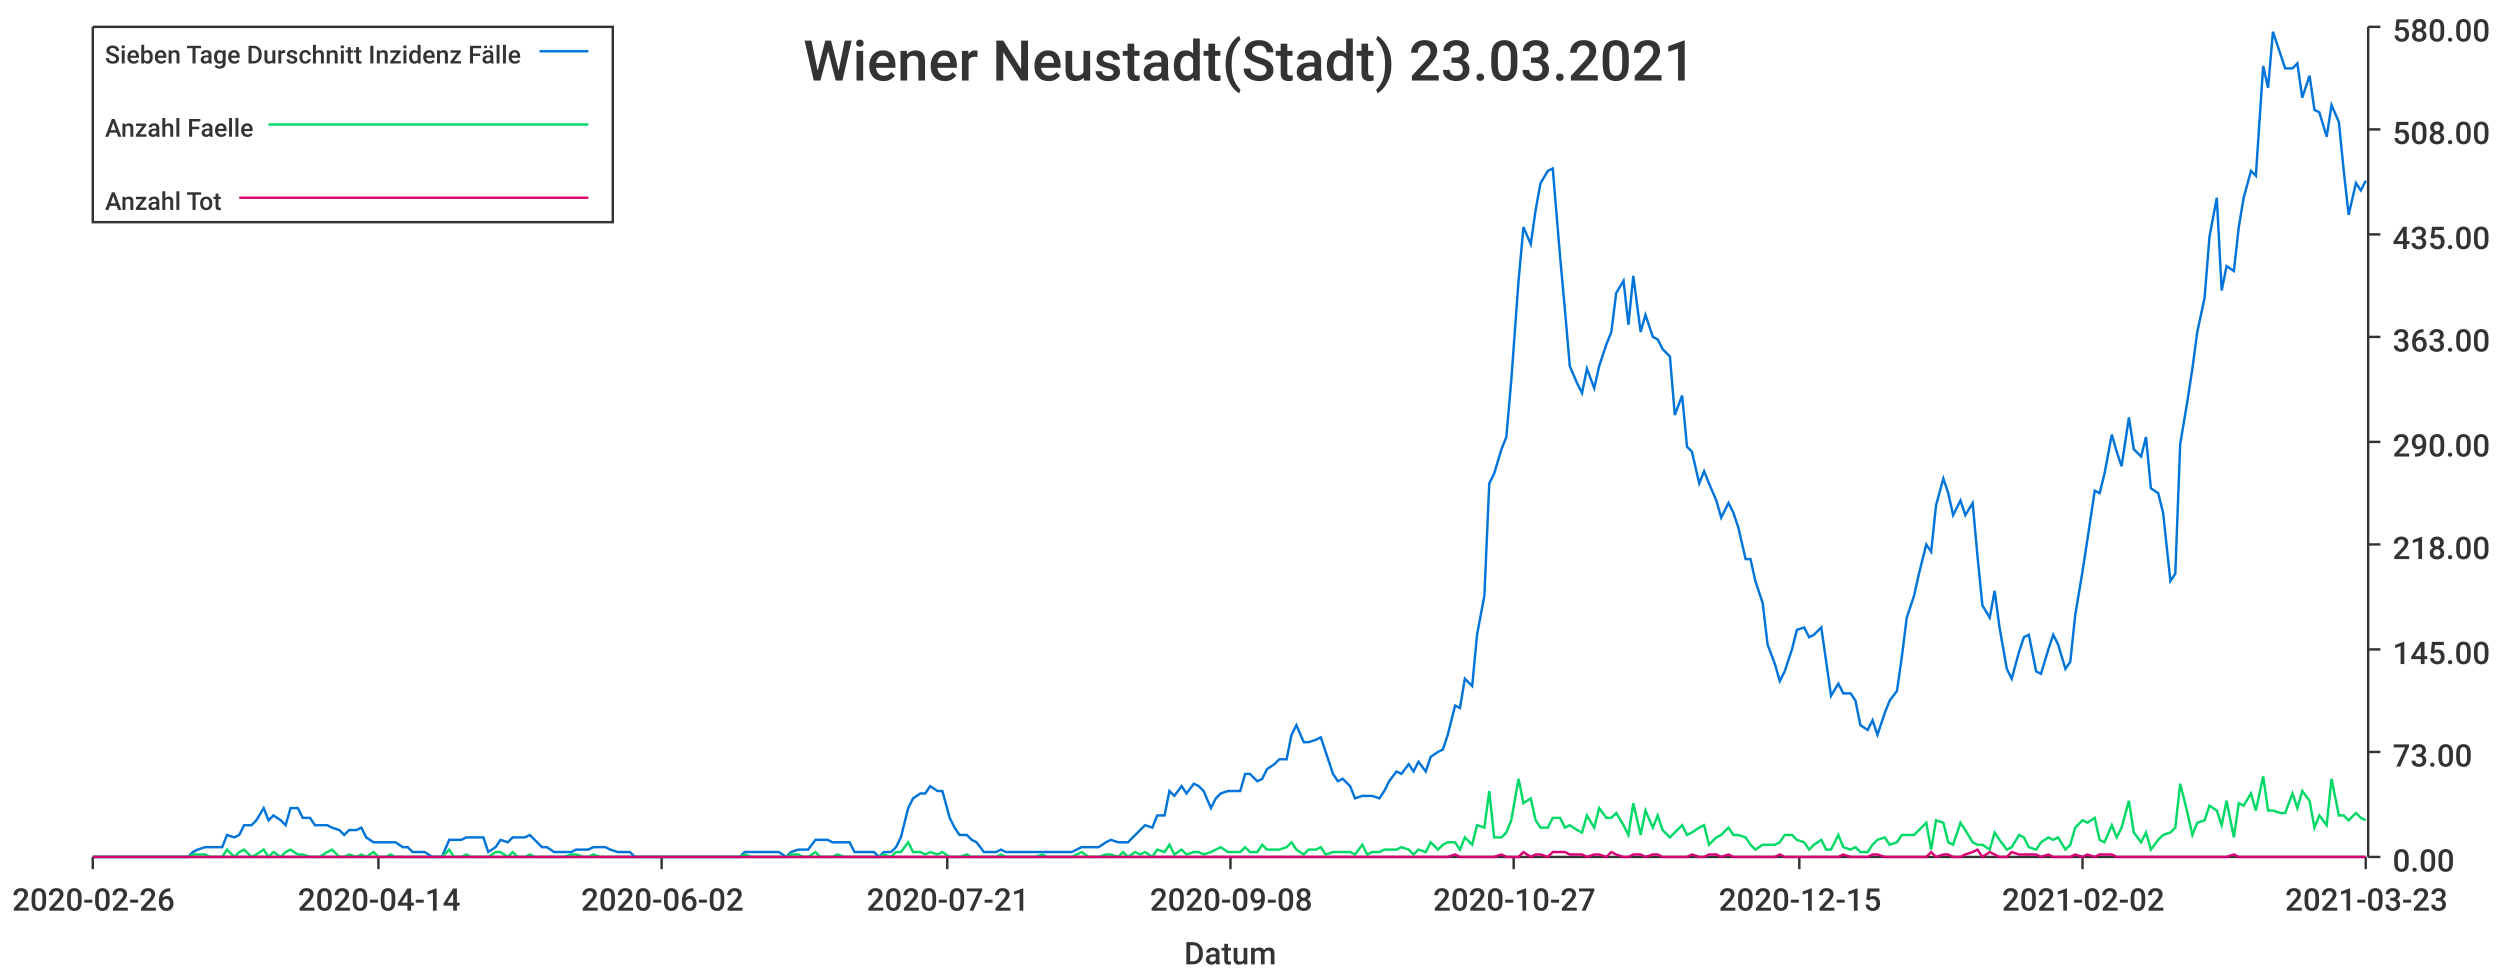
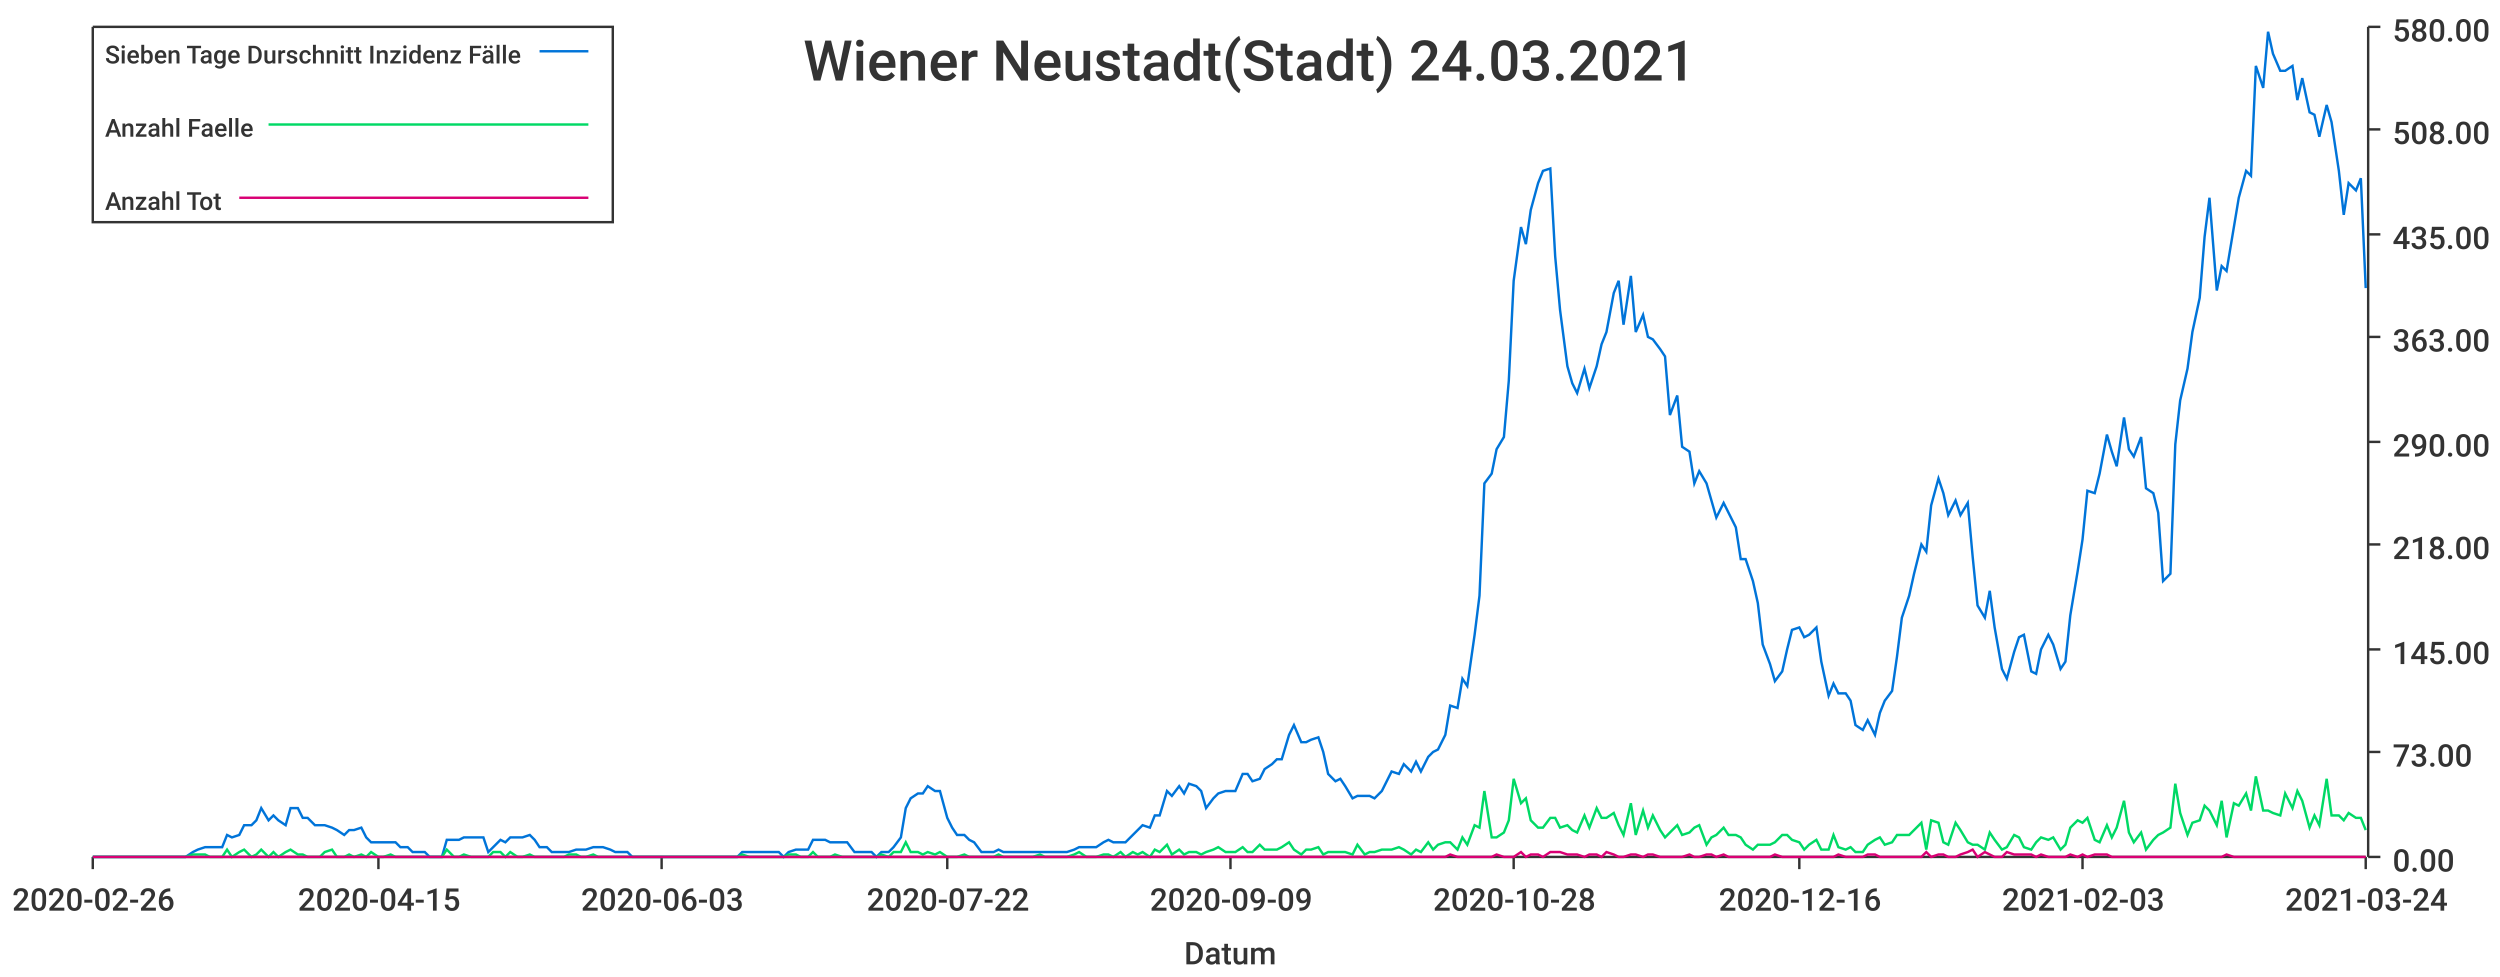
<svg xmlns="http://www.w3.org/2000/svg" width="1024" height="400">\n<path d="M 0 0 L 1024 0 L 1024 400 L 0 400 L 0 0" style="stroke-width:0;stroke:rgba(255,255,255,1.0);fill:rgba(255,255,255,1.0)" />
  <path d="M 38 11 L 969 11 L 969 351 L 38 351 L 38 11" style="stroke-width:0;stroke:rgba(255,255,255,1.0);fill:rgba(255,255,255,1.0)" />
  <path d="M 38 351 L 969 351" style="stroke-width:1;stroke:rgba(51,51,51,1.0);fill:none" />
  <path d="M 38 351 L 38 356" style="stroke-width:1;stroke:rgba(51,51,51,1.0);fill:none" />
  <text x="5" y="373" style="stroke-width:0;stroke:none;fill:rgba(51,51,51,1.0);font-size:12.8px;font-family:'Roboto Medium',sans-serif">2020-02-26</text>
  <path d="M 155 351 L 155 356" style="stroke-width:1;stroke:rgba(51,51,51,1.0);fill:none" />
-   <text x="122" y="373" style="stroke-width:0;stroke:none;fill:rgba(51,51,51,1.0);font-size:12.8px;font-family:'Roboto Medium',sans-serif">2020-04-14</text>
+   <text x="122" y="373" style="stroke-width:0;stroke:none;fill:rgba(51,51,51,1.0);font-size:12.8px;font-family:'Roboto Medium',sans-serif">2020-04-15</text>
  <path d="M 271 351 L 271 356" style="stroke-width:1;stroke:rgba(51,51,51,1.0);fill:none" />
-   <text x="238" y="373" style="stroke-width:0;stroke:none;fill:rgba(51,51,51,1.0);font-size:12.8px;font-family:'Roboto Medium',sans-serif">2020-06-02</text>
+   <text x="238" y="373" style="stroke-width:0;stroke:none;fill:rgba(51,51,51,1.0);font-size:12.8px;font-family:'Roboto Medium',sans-serif">2020-06-03</text>
  <path d="M 388 351 L 388 356" style="stroke-width:1;stroke:rgba(51,51,51,1.0);fill:none" />
-   <text x="355" y="373" style="stroke-width:0;stroke:none;fill:rgba(51,51,51,1.0);font-size:12.8px;font-family:'Roboto Medium',sans-serif">2020-07-21</text>
+   <text x="355" y="373" style="stroke-width:0;stroke:none;fill:rgba(51,51,51,1.0);font-size:12.8px;font-family:'Roboto Medium',sans-serif">2020-07-22</text>
  <path d="M 504 351 L 504 356" style="stroke-width:1;stroke:rgba(51,51,51,1.0);fill:none" />
-   <text x="471" y="373" style="stroke-width:0;stroke:none;fill:rgba(51,51,51,1.0);font-size:12.8px;font-family:'Roboto Medium',sans-serif">2020-09-08</text>
+   <text x="471" y="373" style="stroke-width:0;stroke:none;fill:rgba(51,51,51,1.0);font-size:12.8px;font-family:'Roboto Medium',sans-serif">2020-09-09</text>
  <path d="M 620 351 L 620 356" style="stroke-width:1;stroke:rgba(51,51,51,1.0);fill:none" />
-   <text x="587" y="373" style="stroke-width:0;stroke:none;fill:rgba(51,51,51,1.0);font-size:12.8px;font-family:'Roboto Medium',sans-serif">2020-10-27</text>
+   <text x="587" y="373" style="stroke-width:0;stroke:none;fill:rgba(51,51,51,1.0);font-size:12.8px;font-family:'Roboto Medium',sans-serif">2020-10-28</text>
  <path d="M 737 351 L 737 356" style="stroke-width:1;stroke:rgba(51,51,51,1.0);fill:none" />
-   <text x="704" y="373" style="stroke-width:0;stroke:none;fill:rgba(51,51,51,1.0);font-size:12.8px;font-family:'Roboto Medium',sans-serif">2020-12-15</text>
+   <text x="704" y="373" style="stroke-width:0;stroke:none;fill:rgba(51,51,51,1.0);font-size:12.8px;font-family:'Roboto Medium',sans-serif">2020-12-16</text>
  <path d="M 853 351 L 853 356" style="stroke-width:1;stroke:rgba(51,51,51,1.0);fill:none" />
-   <text x="820" y="373" style="stroke-width:0;stroke:none;fill:rgba(51,51,51,1.0);font-size:12.8px;font-family:'Roboto Medium',sans-serif">2021-02-02</text>
+   <text x="820" y="373" style="stroke-width:0;stroke:none;fill:rgba(51,51,51,1.0);font-size:12.8px;font-family:'Roboto Medium',sans-serif">2021-02-03</text>
  <path d="M 969 351 L 969 356" style="stroke-width:1;stroke:rgba(51,51,51,1.0);fill:none" />
-   <text x="936" y="373" style="stroke-width:0;stroke:none;fill:rgba(51,51,51,1.0);font-size:12.8px;font-family:'Roboto Medium',sans-serif">2021-03-23</text>
+   <text x="936" y="373" style="stroke-width:0;stroke:none;fill:rgba(51,51,51,1.0);font-size:12.8px;font-family:'Roboto Medium',sans-serif">2021-03-24</text>
  <text x="485" y="395" style="stroke-width:0;stroke:none;fill:rgba(51,51,51,1.0);font-size:12.8px;font-family:'Roboto Medium',sans-serif">Datum</text>
  <path d="M 970 351 L 970 11" style="stroke-width:1;stroke:rgba(51,51,51,1.0);fill:none" />
  <path d="M 970 351 L 975 351" style="stroke-width:1;stroke:rgba(51,51,51,1.0);fill:none" />
  <text x="980" y="357" style="stroke-width:0;stroke:none;fill:rgba(51,51,51,1.0);font-size:12.8px;font-family:'Roboto Medium',sans-serif">0.00</text>
  <path d="M 970 308 L 975 308" style="stroke-width:1;stroke:rgba(51,51,51,1.0);fill:none" />
  <text x="980" y="314" style="stroke-width:0;stroke:none;fill:rgba(51,51,51,1.0);font-size:12.8px;font-family:'Roboto Medium',sans-serif">73.00</text>
  <path d="M 970 266 L 975 266" style="stroke-width:1;stroke:rgba(51,51,51,1.0);fill:none" />
  <text x="980" y="272" style="stroke-width:0;stroke:none;fill:rgba(51,51,51,1.0);font-size:12.8px;font-family:'Roboto Medium',sans-serif">145.00</text>
  <path d="M 970 223 L 975 223" style="stroke-width:1;stroke:rgba(51,51,51,1.0);fill:none" />
  <text x="980" y="229" style="stroke-width:0;stroke:none;fill:rgba(51,51,51,1.0);font-size:12.8px;font-family:'Roboto Medium',sans-serif">218.00</text>
  <path d="M 970 181 L 975 181" style="stroke-width:1;stroke:rgba(51,51,51,1.0);fill:none" />
  <text x="980" y="187" style="stroke-width:0;stroke:none;fill:rgba(51,51,51,1.0);font-size:12.8px;font-family:'Roboto Medium',sans-serif">290.00</text>
  <path d="M 970 138 L 975 138" style="stroke-width:1;stroke:rgba(51,51,51,1.0);fill:none" />
  <text x="980" y="144" style="stroke-width:0;stroke:none;fill:rgba(51,51,51,1.0);font-size:12.8px;font-family:'Roboto Medium',sans-serif">363.00</text>
  <path d="M 970 96 L 975 96" style="stroke-width:1;stroke:rgba(51,51,51,1.0);fill:none" />
  <text x="980" y="102" style="stroke-width:0;stroke:none;fill:rgba(51,51,51,1.0);font-size:12.8px;font-family:'Roboto Medium',sans-serif">435.00</text>
  <path d="M 970 53 L 975 53" style="stroke-width:1;stroke:rgba(51,51,51,1.0);fill:none" />
  <text x="980" y="59" style="stroke-width:0;stroke:none;fill:rgba(51,51,51,1.0);font-size:12.8px;font-family:'Roboto Medium',sans-serif">508.00</text>
  <path d="M 970 11 L 975 11" style="stroke-width:1;stroke:rgba(51,51,51,1.0);fill:none" />
  <text x="980" y="17" style="stroke-width:0;stroke:none;fill:rgba(51,51,51,1.0);font-size:12.8px;font-family:'Roboto Medium',sans-serif">580.00</text>
-   <path d="M 38 351 L 41 351 L 43 351 L 46 351 L 48 351 L 50 351 L 53 351 L 55 351 L 58 351 L 60 351 L 62 351 L 65 351 L 67 351 L 69 351 L 72 351 L 74 351 L 77 351 L 79 349 L 81 348 L 84 347 L 86 347 L 89 347 L 91 347 L 93 342 L 96 343 L 98 342 L 100 338 L 103 338 L 105 336 L 108 331 L 110 336 L 112 334 L 115 336 L 117 338 L 119 331 L 122 331 L 124 335 L 127 335 L 129 338 L 131 338 L 134 338 L 136 339 L 139 340 L 141 342 L 143 340 L 146 340 L 148 339 L 150 343 L 153 345 L 155 345 L 158 345 L 160 345 L 162 345 L 165 347 L 167 347 L 169 349 L 172 349 L 174 349 L 177 351 L 179 351 L 181 351 L 184 344 L 186 344 L 189 344 L 191 343 L 193 343 L 196 343 L 198 343 L 200 349 L 203 347 L 205 344 L 208 345 L 210 343 L 212 343 L 215 343 L 217 342 L 219 344 L 222 347 L 224 347 L 227 349 L 229 349 L 231 349 L 234 349 L 236 348 L 239 348 L 241 348 L 243 347 L 246 347 L 248 347 L 250 348 L 253 349 L 255 349 L 258 349 L 260 351 L 262 351 L 265 351 L 267 351 L 269 351 L 272 351 L 274 351 L 277 351 L 279 351 L 281 351 L 284 351 L 286 351 L 289 351 L 291 351 L 293 351 L 296 351 L 298 351 L 300 351 L 303 351 L 305 349 L 308 349 L 310 349 L 312 349 L 315 349 L 317 349 L 319 349 L 322 351 L 324 349 L 327 348 L 329 348 L 331 348 L 334 344 L 336 344 L 339 344 L 341 345 L 343 345 L 346 345 L 348 345 L 350 349 L 353 349 L 355 349 L 358 349 L 360 351 L 362 349 L 365 349 L 367 347 L 369 343 L 372 331 L 374 327 L 377 325 L 379 325 L 381 322 L 384 324 L 386 324 L 389 335 L 391 339 L 393 342 L 396 342 L 398 344 L 400 345 L 403 349 L 405 349 L 408 349 L 410 348 L 412 349 L 415 349 L 417 349 L 419 349 L 422 349 L 424 349 L 427 349 L 429 349 L 431 349 L 434 349 L 436 349 L 439 349 L 441 348 L 443 347 L 446 347 L 448 347 L 450 347 L 453 345 L 455 344 L 458 345 L 460 345 L 462 345 L 465 342 L 467 340 L 469 338 L 472 339 L 474 334 L 477 334 L 479 324 L 481 326 L 484 322 L 486 325 L 489 321 L 491 322 L 493 324 L 496 331 L 498 327 L 500 325 L 503 324 L 505 324 L 508 324 L 510 317 L 512 317 L 515 320 L 517 319 L 519 315 L 522 313 L 524 311 L 527 311 L 529 301 L 531 297 L 534 304 L 536 304 L 539 303 L 541 302 L 543 308 L 546 317 L 548 320 L 550 319 L 553 322 L 555 327 L 558 326 L 560 326 L 562 326 L 565 327 L 567 324 L 569 320 L 572 316 L 574 317 L 577 313 L 579 316 L 581 312 L 584 316 L 586 310 L 589 308 L 591 307 L 593 301 L 596 289 L 598 290 L 600 278 L 603 281 L 605 260 L 608 244 L 610 198 L 612 194 L 615 184 L 617 179 L 619 156 L 622 115 L 624 93 L 627 100 L 629 86 L 631 75 L 634 70 L 636 69 L 639 105 L 641 127 L 643 150 L 646 157 L 648 161 L 650 151 L 653 159 L 655 150 L 658 141 L 660 136 L 662 120 L 665 115 L 667 133 L 669 113 L 672 136 L 674 129 L 677 138 L 679 139 L 681 143 L 684 146 L 686 170 L 689 162 L 691 183 L 693 185 L 696 198 L 698 193 L 700 198 L 703 205 L 705 212 L 708 206 L 710 210 L 712 216 L 715 229 L 717 229 L 719 238 L 722 247 L 724 264 L 727 272 L 729 279 L 731 275 L 734 266 L 736 258 L 739 257 L 741 261 L 743 260 L 746 257 L 748 271 L 750 285 L 753 280 L 755 284 L 758 284 L 760 287 L 762 297 L 765 299 L 767 295 L 769 301 L 772 292 L 774 287 L 777 283 L 779 269 L 781 253 L 784 244 L 786 235 L 789 223 L 791 226 L 793 207 L 796 196 L 798 202 L 800 211 L 803 205 L 805 211 L 808 206 L 810 228 L 812 248 L 815 253 L 817 242 L 819 257 L 822 274 L 824 278 L 827 267 L 829 261 L 831 260 L 834 275 L 836 276 L 839 266 L 841 260 L 843 264 L 846 274 L 848 271 L 850 252 L 853 234 L 855 221 L 858 201 L 860 202 L 862 194 L 865 178 L 867 185 L 869 191 L 872 171 L 874 184 L 877 187 L 879 179 L 881 200 L 884 202 L 886 210 L 889 238 L 891 235 L 893 182 L 896 164 L 898 151 L 900 136 L 903 122 L 905 97 L 908 81 L 910 119 L 912 109 L 915 111 L 917 93 L 919 81 L 922 70 L 924 72 L 927 27 L 929 36 L 931 13 L 934 22 L 936 28 L 939 28 L 941 26 L 943 40 L 946 31 L 948 45 L 950 46 L 953 56 L 955 43 L 958 50 L 960 70 L 962 88 L 965 75 L 967 78 L 969 74" style="stroke-width:1;stroke:rgba(0,116,217,1.0);fill:none" />
-   <path d="M 38 351 L 41 351 L 43 351 L 46 351 L 48 351 L 50 351 L 53 351 L 55 351 L 58 351 L 60 351 L 62 351 L 65 351 L 67 351 L 69 351 L 72 351 L 74 351 L 77 351 L 79 350 L 81 350 L 84 350 L 86 351 L 89 351 L 91 351 L 93 348 L 96 351 L 98 349 L 100 348 L 103 351 L 105 350 L 108 348 L 110 351 L 112 349 L 115 351 L 117 349 L 119 348 L 122 350 L 124 350 L 127 351 L 129 351 L 131 351 L 134 349 L 136 348 L 139 351 L 141 351 L 143 350 L 146 351 L 148 350 L 150 351 L 153 349 L 155 351 L 158 351 L 160 350 L 162 351 L 165 351 L 167 351 L 169 351 L 172 351 L 174 351 L 177 351 L 179 351 L 181 351 L 184 348 L 186 351 L 189 351 L 191 350 L 193 351 L 196 351 L 198 351 L 200 351 L 203 349 L 205 349 L 208 351 L 210 349 L 212 351 L 215 351 L 217 350 L 219 351 L 222 351 L 224 351 L 227 351 L 229 351 L 231 351 L 234 350 L 236 350 L 239 351 L 241 351 L 243 350 L 246 351 L 248 351 L 250 351 L 253 351 L 255 351 L 258 351 L 260 351 L 262 351 L 265 351 L 267 351 L 269 351 L 272 351 L 274 351 L 277 351 L 279 351 L 281 351 L 284 351 L 286 351 L 289 351 L 291 351 L 293 351 L 296 351 L 298 351 L 300 351 L 303 351 L 305 350 L 308 351 L 310 351 L 312 351 L 315 351 L 317 351 L 319 351 L 322 351 L 324 350 L 327 350 L 329 351 L 331 351 L 334 349 L 336 351 L 339 351 L 341 351 L 343 350 L 346 351 L 348 351 L 350 351 L 353 351 L 355 351 L 358 351 L 360 351 L 362 350 L 365 351 L 367 349 L 369 349 L 372 345 L 374 349 L 377 349 L 379 350 L 381 349 L 384 350 L 386 349 L 389 351 L 391 351 L 393 351 L 396 350 L 398 351 L 400 351 L 403 351 L 405 351 L 408 351 L 410 350 L 412 351 L 415 351 L 417 351 L 419 351 L 422 351 L 424 351 L 427 350 L 429 351 L 431 351 L 434 351 L 436 351 L 439 351 L 441 350 L 443 349 L 446 351 L 448 351 L 450 351 L 453 350 L 455 350 L 458 351 L 460 349 L 462 351 L 465 349 L 467 350 L 469 349 L 472 351 L 474 348 L 477 349 L 479 346 L 481 350 L 484 348 L 486 350 L 489 349 L 491 349 L 493 350 L 496 349 L 498 348 L 500 347 L 503 349 L 505 349 L 508 349 L 510 347 L 512 349 L 515 349 L 517 346 L 519 348 L 522 348 L 524 348 L 527 347 L 529 345 L 531 348 L 534 350 L 536 348 L 539 348 L 541 347 L 543 350 L 546 349 L 548 349 L 550 349 L 553 349 L 555 350 L 558 346 L 560 350 L 562 349 L 565 349 L 567 348 L 569 348 L 572 348 L 574 347 L 577 348 L 579 350 L 581 348 L 584 349 L 586 345 L 589 348 L 591 346 L 593 345 L 596 345 L 598 348 L 600 343 L 603 346 L 605 338 L 608 339 L 610 324 L 612 343 L 615 343 L 617 341 L 619 336 L 622 319 L 624 329 L 627 327 L 629 336 L 631 339 L 634 339 L 636 335 L 639 335 L 641 339 L 643 338 L 646 340 L 648 341 L 650 334 L 653 339 L 655 331 L 658 335 L 660 335 L 662 333 L 665 338 L 667 342 L 669 329 L 672 342 L 674 332 L 677 339 L 679 334 L 681 340 L 684 343 L 686 341 L 689 338 L 691 342 L 693 341 L 696 339 L 698 338 L 700 346 L 703 343 L 705 342 L 708 339 L 710 342 L 712 342 L 715 343 L 717 346 L 719 348 L 722 346 L 724 346 L 727 346 L 729 345 L 731 342 L 734 342 L 736 344 L 739 345 L 741 348 L 743 346 L 746 344 L 748 348 L 750 348 L 753 342 L 755 347 L 758 348 L 760 347 L 762 349 L 765 349 L 767 346 L 769 344 L 772 343 L 774 346 L 777 345 L 779 342 L 781 342 L 784 342 L 786 340 L 789 337 L 791 348 L 793 336 L 796 337 L 798 345 L 800 346 L 803 337 L 805 340 L 808 345 L 810 346 L 812 346 L 815 348 L 817 341 L 819 344 L 822 348 L 824 347 L 827 342 L 829 343 L 831 347 L 834 348 L 836 345 L 839 343 L 841 344 L 843 343 L 846 348 L 848 346 L 850 339 L 853 336 L 855 337 L 858 335 L 860 344 L 862 345 L 865 338 L 867 343 L 869 339 L 872 328 L 874 341 L 877 345 L 879 341 L 881 348 L 884 344 L 886 342 L 889 341 L 891 339 L 893 321 L 896 333 L 898 342 L 900 337 L 903 336 L 905 330 L 908 332 L 910 338 L 912 328 L 915 343 L 917 329 L 919 330 L 922 325 L 924 332 L 927 318 L 929 332 L 931 332 L 934 333 L 936 333 L 939 325 L 941 331 L 943 324 L 946 328 L 948 339 L 950 334 L 953 338 L 955 319 L 958 334 L 960 334 L 962 336 L 965 333 L 967 335 L 969 336" style="stroke-width:1;stroke:rgba(0,217,101,1.0);fill:none" />
-   <path d="M 38 351 L 41 351 L 43 351 L 46 351 L 48 351 L 50 351 L 53 351 L 55 351 L 58 351 L 60 351 L 62 351 L 65 351 L 67 351 L 69 351 L 72 351 L 74 351 L 77 351 L 79 351 L 81 351 L 84 351 L 86 351 L 89 351 L 91 351 L 93 351 L 96 351 L 98 351 L 100 351 L 103 351 L 105 351 L 108 351 L 110 351 L 112 351 L 115 351 L 117 351 L 119 351 L 122 351 L 124 351 L 127 351 L 129 351 L 131 351 L 134 351 L 136 351 L 139 351 L 141 351 L 143 351 L 146 351 L 148 351 L 150 351 L 153 351 L 155 351 L 158 351 L 160 351 L 162 351 L 165 351 L 167 351 L 169 351 L 172 351 L 174 351 L 177 351 L 179 351 L 181 351 L 184 351 L 186 351 L 189 351 L 191 351 L 193 351 L 196 351 L 198 351 L 200 351 L 203 351 L 205 351 L 208 351 L 210 351 L 212 351 L 215 351 L 217 351 L 219 351 L 222 351 L 224 351 L 227 351 L 229 351 L 231 351 L 234 351 L 236 351 L 239 351 L 241 351 L 243 351 L 246 351 L 248 351 L 250 351 L 253 351 L 255 351 L 258 351 L 260 351 L 262 351 L 265 351 L 267 351 L 269 351 L 272 351 L 274 351 L 277 351 L 279 351 L 281 351 L 284 351 L 286 351 L 289 351 L 291 351 L 293 351 L 296 351 L 298 351 L 300 351 L 303 351 L 305 351 L 308 351 L 310 351 L 312 351 L 315 351 L 317 351 L 319 351 L 322 351 L 324 351 L 327 351 L 329 351 L 331 351 L 334 351 L 336 351 L 339 351 L 341 351 L 343 351 L 346 351 L 348 351 L 350 351 L 353 351 L 355 351 L 358 351 L 360 351 L 362 351 L 365 351 L 367 351 L 369 351 L 372 351 L 374 351 L 377 351 L 379 351 L 381 351 L 384 351 L 386 351 L 389 351 L 391 351 L 393 351 L 396 351 L 398 351 L 400 351 L 403 351 L 405 351 L 408 351 L 410 351 L 412 351 L 415 351 L 417 351 L 419 351 L 422 351 L 424 351 L 427 351 L 429 351 L 431 351 L 434 351 L 436 351 L 439 351 L 441 351 L 443 351 L 446 351 L 448 351 L 450 351 L 453 351 L 455 351 L 458 351 L 460 351 L 462 351 L 465 351 L 467 351 L 469 351 L 472 351 L 474 351 L 477 351 L 479 351 L 481 351 L 484 351 L 486 351 L 489 351 L 491 351 L 493 351 L 496 351 L 498 351 L 500 351 L 503 351 L 505 351 L 508 351 L 510 351 L 512 351 L 515 351 L 517 351 L 519 351 L 522 351 L 524 351 L 527 351 L 529 351 L 531 351 L 534 351 L 536 351 L 539 351 L 541 351 L 543 351 L 546 351 L 548 351 L 550 351 L 553 351 L 555 351 L 558 351 L 560 351 L 562 351 L 565 351 L 567 351 L 569 351 L 572 351 L 574 351 L 577 351 L 579 351 L 581 351 L 584 351 L 586 351 L 589 351 L 591 351 L 593 351 L 596 350 L 598 351 L 600 351 L 603 351 L 605 351 L 608 351 L 610 351 L 612 351 L 615 350 L 617 351 L 619 351 L 622 351 L 624 349 L 627 351 L 629 350 L 631 350 L 634 351 L 636 349 L 639 349 L 641 349 L 643 350 L 646 350 L 648 350 L 650 351 L 653 350 L 655 350 L 658 351 L 660 349 L 662 350 L 665 351 L 667 351 L 669 350 L 672 350 L 674 351 L 677 350 L 679 350 L 681 351 L 684 351 L 686 351 L 689 351 L 691 351 L 693 350 L 696 351 L 698 351 L 700 350 L 703 350 L 705 351 L 708 350 L 710 351 L 712 351 L 715 351 L 717 351 L 719 351 L 722 351 L 724 351 L 727 351 L 729 350 L 731 351 L 734 351 L 736 351 L 739 351 L 741 351 L 743 351 L 746 351 L 748 351 L 750 351 L 753 351 L 755 350 L 758 351 L 760 351 L 762 351 L 765 351 L 767 350 L 769 350 L 772 351 L 774 351 L 777 351 L 779 351 L 781 351 L 784 351 L 786 351 L 789 351 L 791 349 L 793 351 L 796 350 L 798 350 L 800 351 L 803 351 L 805 350 L 808 349 L 810 348 L 812 351 L 815 349 L 817 350 L 819 351 L 822 351 L 824 349 L 827 350 L 829 350 L 831 350 L 834 350 L 836 351 L 839 350 L 841 351 L 843 351 L 846 351 L 848 351 L 850 350 L 853 351 L 855 350 L 858 351 L 860 350 L 862 350 L 865 350 L 867 351 L 869 351 L 872 351 L 874 351 L 877 351 L 879 351 L 881 351 L 884 351 L 886 351 L 889 351 L 891 351 L 893 351 L 896 351 L 898 351 L 900 351 L 903 351 L 905 351 L 908 351 L 910 351 L 912 351 L 915 350 L 917 351 L 919 351 L 922 351 L 924 351 L 927 351 L 929 351 L 931 351 L 934 351 L 936 351 L 939 351 L 941 351 L 943 351 L 946 351 L 948 351 L 950 351 L 953 351 L 955 351 L 958 351 L 960 351 L 962 351 L 965 351 L 967 351 L 969 351" style="stroke-width:1;stroke:rgba(217,0,116,1.0);fill:none" />
-   <text x="329" y="33" style="stroke-width:0;stroke:none;fill:rgba(51,51,51,1.0);font-size:23.0px;font-family:'Roboto Medium',sans-serif">Wiener Neustadt(Stadt) 23.03.2021</text>
+   <path d="M 38 351 L 41 351 L 43 351 L 46 351 L 48 351 L 50 351 L 53 351 L 55 351 L 57 351 L 60 351 L 62 351 L 65 351 L 67 351 L 69 351 L 72 351 L 74 351 L 76 351 L 79 349 L 81 348 L 84 347 L 86 347 L 88 347 L 91 347 L 93 342 L 95 343 L 98 342 L 100 338 L 103 338 L 105 336 L 107 331 L 110 336 L 112 334 L 114 336 L 117 338 L 119 331 L 122 331 L 124 335 L 126 335 L 129 338 L 131 338 L 133 338 L 136 339 L 138 340 L 141 342 L 143 340 L 145 340 L 148 339 L 150 343 L 152 345 L 155 345 L 157 345 L 160 345 L 162 345 L 164 347 L 167 347 L 169 349 L 171 349 L 174 349 L 176 351 L 179 351 L 181 351 L 183 344 L 186 344 L 188 344 L 190 343 L 193 343 L 195 343 L 198 343 L 200 349 L 202 347 L 205 344 L 207 345 L 209 343 L 212 343 L 214 343 L 217 342 L 219 344 L 221 347 L 224 347 L 226 349 L 228 349 L 231 349 L 233 349 L 236 348 L 238 348 L 240 348 L 243 347 L 245 347 L 247 347 L 250 348 L 252 349 L 255 349 L 257 349 L 259 351 L 262 351 L 264 351 L 266 351 L 269 351 L 271 351 L 274 351 L 276 351 L 278 351 L 281 351 L 283 351 L 286 351 L 288 351 L 290 351 L 293 351 L 295 351 L 297 351 L 300 351 L 302 351 L 304 349 L 307 349 L 309 349 L 312 349 L 314 349 L 316 349 L 319 349 L 321 351 L 323 349 L 326 348 L 328 348 L 331 348 L 333 344 L 335 344 L 338 344 L 340 345 L 342 345 L 345 345 L 347 345 L 350 349 L 352 349 L 354 349 L 357 349 L 359 351 L 361 349 L 364 349 L 366 347 L 369 343 L 371 331 L 373 327 L 376 325 L 378 325 L 380 322 L 383 324 L 385 324 L 388 335 L 390 339 L 392 342 L 395 342 L 397 344 L 399 345 L 402 349 L 404 349 L 407 349 L 409 348 L 411 349 L 414 349 L 416 349 L 418 349 L 421 349 L 423 349 L 426 349 L 428 349 L 430 349 L 433 349 L 435 349 L 437 349 L 440 348 L 442 347 L 445 347 L 447 347 L 449 347 L 452 345 L 454 344 L 456 345 L 459 345 L 461 345 L 464 342 L 466 340 L 468 338 L 471 339 L 473 334 L 475 334 L 478 324 L 480 326 L 483 322 L 485 325 L 487 321 L 490 322 L 492 324 L 494 331 L 497 327 L 499 325 L 502 324 L 504 324 L 506 324 L 509 317 L 511 317 L 513 320 L 516 319 L 518 315 L 521 313 L 523 311 L 525 311 L 528 301 L 530 297 L 533 304 L 535 304 L 537 303 L 540 302 L 542 308 L 544 317 L 547 320 L 549 319 L 551 322 L 554 327 L 556 326 L 559 326 L 561 326 L 563 327 L 566 324 L 568 320 L 570 316 L 573 317 L 575 313 L 578 316 L 580 312 L 582 316 L 585 310 L 587 308 L 589 307 L 592 301 L 594 289 L 597 290 L 599 278 L 601 281 L 604 260 L 606 244 L 608 198 L 611 194 L 613 184 L 616 179 L 618 156 L 620 115 L 623 93 L 625 100 L 627 86 L 630 75 L 632 70 L 635 69 L 637 105 L 639 127 L 642 150 L 644 157 L 646 161 L 649 151 L 651 159 L 654 150 L 656 141 L 658 136 L 661 120 L 663 115 L 665 133 L 668 113 L 670 136 L 673 129 L 675 138 L 677 139 L 680 143 L 682 146 L 684 170 L 687 162 L 689 183 L 692 185 L 694 198 L 696 193 L 699 198 L 701 205 L 703 212 L 706 206 L 708 210 L 711 216 L 713 229 L 715 229 L 718 238 L 720 247 L 722 264 L 725 272 L 727 279 L 730 275 L 732 266 L 734 258 L 737 257 L 739 261 L 741 260 L 744 257 L 746 271 L 749 285 L 751 280 L 753 284 L 756 284 L 758 287 L 760 297 L 763 299 L 765 295 L 768 301 L 770 292 L 772 287 L 775 283 L 777 269 L 779 253 L 782 244 L 784 235 L 787 223 L 789 226 L 791 207 L 794 196 L 796 202 L 798 211 L 801 205 L 803 211 L 806 206 L 808 228 L 810 248 L 813 253 L 815 242 L 817 257 L 820 274 L 822 278 L 825 267 L 827 261 L 829 260 L 832 275 L 834 276 L 836 266 L 839 260 L 841 264 L 844 274 L 846 271 L 848 252 L 851 234 L 853 221 L 855 201 L 858 202 L 860 194 L 863 178 L 865 185 L 867 191 L 870 171 L 872 184 L 874 187 L 877 179 L 879 200 L 882 202 L 884 210 L 886 238 L 889 235 L 891 182 L 893 164 L 896 151 L 898 136 L 901 122 L 903 97 L 905 81 L 908 119 L 910 109 L 912 111 L 915 93 L 917 81 L 920 70 L 922 72 L 924 27 L 927 36 L 929 13 L 931 22 L 934 29 L 936 29 L 939 27 L 941 41 L 943 32 L 946 46 L 948 47 L 950 56 L 953 43 L 955 50 L 958 70 L 960 88 L 962 75 L 965 78 L 967 73 L 969 118" style="stroke-width:1;stroke:rgba(0,116,217,1.0);fill:none" />
+   <path d="M 38 351 L 41 351 L 43 351 L 46 351 L 48 351 L 50 351 L 53 351 L 55 351 L 57 351 L 60 351 L 62 351 L 65 351 L 67 351 L 69 351 L 72 351 L 74 351 L 76 351 L 79 350 L 81 350 L 84 350 L 86 351 L 88 351 L 91 351 L 93 348 L 95 351 L 98 349 L 100 348 L 103 351 L 105 350 L 107 348 L 110 351 L 112 349 L 114 351 L 117 349 L 119 348 L 122 350 L 124 350 L 126 351 L 129 351 L 131 351 L 133 349 L 136 348 L 138 351 L 141 351 L 143 350 L 145 351 L 148 350 L 150 351 L 152 349 L 155 351 L 157 351 L 160 350 L 162 351 L 164 351 L 167 351 L 169 351 L 171 351 L 174 351 L 176 351 L 179 351 L 181 351 L 183 348 L 186 351 L 188 351 L 190 350 L 193 351 L 195 351 L 198 351 L 200 351 L 202 349 L 205 349 L 207 351 L 209 349 L 212 351 L 214 351 L 217 350 L 219 351 L 221 351 L 224 351 L 226 351 L 228 351 L 231 351 L 233 350 L 236 350 L 238 351 L 240 351 L 243 350 L 245 351 L 247 351 L 250 351 L 252 351 L 255 351 L 257 351 L 259 351 L 262 351 L 264 351 L 266 351 L 269 351 L 271 351 L 274 351 L 276 351 L 278 351 L 281 351 L 283 351 L 286 351 L 288 351 L 290 351 L 293 351 L 295 351 L 297 351 L 300 351 L 302 351 L 304 350 L 307 351 L 309 351 L 312 351 L 314 351 L 316 351 L 319 351 L 321 351 L 323 350 L 326 350 L 328 351 L 331 351 L 333 349 L 335 351 L 338 351 L 340 351 L 342 350 L 345 351 L 347 351 L 350 351 L 352 351 L 354 351 L 357 351 L 359 351 L 361 350 L 364 351 L 366 349 L 369 349 L 371 345 L 373 349 L 376 349 L 378 350 L 380 349 L 383 350 L 385 349 L 388 351 L 390 351 L 392 351 L 395 350 L 397 351 L 399 351 L 402 351 L 404 351 L 407 351 L 409 350 L 411 351 L 414 351 L 416 351 L 418 351 L 421 351 L 423 351 L 426 350 L 428 351 L 430 351 L 433 351 L 435 351 L 437 351 L 440 350 L 442 349 L 445 351 L 447 351 L 449 351 L 452 350 L 454 350 L 456 351 L 459 349 L 461 351 L 464 349 L 466 350 L 468 349 L 471 351 L 473 348 L 475 349 L 478 346 L 480 350 L 483 348 L 485 350 L 487 349 L 490 349 L 492 350 L 494 349 L 497 348 L 499 347 L 502 349 L 504 349 L 506 349 L 509 347 L 511 349 L 513 349 L 516 346 L 518 348 L 521 348 L 523 348 L 525 347 L 528 345 L 530 348 L 533 350 L 535 348 L 537 348 L 540 347 L 542 350 L 544 349 L 547 349 L 549 349 L 551 349 L 554 350 L 556 346 L 559 350 L 561 349 L 563 349 L 566 348 L 568 348 L 570 348 L 573 347 L 575 348 L 578 350 L 580 348 L 582 349 L 585 345 L 587 348 L 589 346 L 592 345 L 594 345 L 597 348 L 599 343 L 601 346 L 604 338 L 606 339 L 608 324 L 611 343 L 613 343 L 616 341 L 618 336 L 620 319 L 623 329 L 625 327 L 627 336 L 630 339 L 632 339 L 635 335 L 637 335 L 639 339 L 642 338 L 644 340 L 646 341 L 649 334 L 651 339 L 654 331 L 656 335 L 658 335 L 661 333 L 663 338 L 665 342 L 668 329 L 670 342 L 673 332 L 675 339 L 677 334 L 680 340 L 682 343 L 684 341 L 687 338 L 689 342 L 692 341 L 694 339 L 696 338 L 699 346 L 701 343 L 703 342 L 706 339 L 708 342 L 711 342 L 713 343 L 715 346 L 718 348 L 720 346 L 722 346 L 725 346 L 727 345 L 730 342 L 732 342 L 734 344 L 737 345 L 739 348 L 741 346 L 744 344 L 746 348 L 749 348 L 751 342 L 753 347 L 756 348 L 758 347 L 760 349 L 763 349 L 765 346 L 768 344 L 770 343 L 772 346 L 775 345 L 777 342 L 779 342 L 782 342 L 784 340 L 787 337 L 789 348 L 791 336 L 794 337 L 796 345 L 798 346 L 801 337 L 803 340 L 806 345 L 808 346 L 810 346 L 813 348 L 815 341 L 817 344 L 820 348 L 822 347 L 825 342 L 827 343 L 829 347 L 832 348 L 834 345 L 836 343 L 839 344 L 841 343 L 844 348 L 846 346 L 848 339 L 851 336 L 853 337 L 855 335 L 858 344 L 860 345 L 863 338 L 865 343 L 867 339 L 870 328 L 872 341 L 874 345 L 877 341 L 879 348 L 882 344 L 884 342 L 886 341 L 889 339 L 891 321 L 893 333 L 896 342 L 898 337 L 901 336 L 903 330 L 905 332 L 908 338 L 910 328 L 912 343 L 915 329 L 917 330 L 920 325 L 922 332 L 924 318 L 927 332 L 929 332 L 931 333 L 934 334 L 936 325 L 939 331 L 941 324 L 943 328 L 946 339 L 948 334 L 950 338 L 953 319 L 955 334 L 958 334 L 960 336 L 962 333 L 965 335 L 967 335 L 969 340" style="stroke-width:1;stroke:rgba(0,217,101,1.0);fill:none" />
+   <path d="M 38 351 L 41 351 L 43 351 L 46 351 L 48 351 L 50 351 L 53 351 L 55 351 L 57 351 L 60 351 L 62 351 L 65 351 L 67 351 L 69 351 L 72 351 L 74 351 L 76 351 L 79 351 L 81 351 L 84 351 L 86 351 L 88 351 L 91 351 L 93 351 L 95 351 L 98 351 L 100 351 L 103 351 L 105 351 L 107 351 L 110 351 L 112 351 L 114 351 L 117 351 L 119 351 L 122 351 L 124 351 L 126 351 L 129 351 L 131 351 L 133 351 L 136 351 L 138 351 L 141 351 L 143 351 L 145 351 L 148 351 L 150 351 L 152 351 L 155 351 L 157 351 L 160 351 L 162 351 L 164 351 L 167 351 L 169 351 L 171 351 L 174 351 L 176 351 L 179 351 L 181 351 L 183 351 L 186 351 L 188 351 L 190 351 L 193 351 L 195 351 L 198 351 L 200 351 L 202 351 L 205 351 L 207 351 L 209 351 L 212 351 L 214 351 L 217 351 L 219 351 L 221 351 L 224 351 L 226 351 L 228 351 L 231 351 L 233 351 L 236 351 L 238 351 L 240 351 L 243 351 L 245 351 L 247 351 L 250 351 L 252 351 L 255 351 L 257 351 L 259 351 L 262 351 L 264 351 L 266 351 L 269 351 L 271 351 L 274 351 L 276 351 L 278 351 L 281 351 L 283 351 L 286 351 L 288 351 L 290 351 L 293 351 L 295 351 L 297 351 L 300 351 L 302 351 L 304 351 L 307 351 L 309 351 L 312 351 L 314 351 L 316 351 L 319 351 L 321 351 L 323 351 L 326 351 L 328 351 L 331 351 L 333 351 L 335 351 L 338 351 L 340 351 L 342 351 L 345 351 L 347 351 L 350 351 L 352 351 L 354 351 L 357 351 L 359 351 L 361 351 L 364 351 L 366 351 L 369 351 L 371 351 L 373 351 L 376 351 L 378 351 L 380 351 L 383 351 L 385 351 L 388 351 L 390 351 L 392 351 L 395 351 L 397 351 L 399 351 L 402 351 L 404 351 L 407 351 L 409 351 L 411 351 L 414 351 L 416 351 L 418 351 L 421 351 L 423 351 L 426 351 L 428 351 L 430 351 L 433 351 L 435 351 L 437 351 L 440 351 L 442 351 L 445 351 L 447 351 L 449 351 L 452 351 L 454 351 L 456 351 L 459 351 L 461 351 L 464 351 L 466 351 L 468 351 L 471 351 L 473 351 L 475 351 L 478 351 L 480 351 L 483 351 L 485 351 L 487 351 L 490 351 L 492 351 L 494 351 L 497 351 L 499 351 L 502 351 L 504 351 L 506 351 L 509 351 L 511 351 L 513 351 L 516 351 L 518 351 L 521 351 L 523 351 L 525 351 L 528 351 L 530 351 L 533 351 L 535 351 L 537 351 L 540 351 L 542 351 L 544 351 L 547 351 L 549 351 L 551 351 L 554 351 L 556 351 L 559 351 L 561 351 L 563 351 L 566 351 L 568 351 L 570 351 L 573 351 L 575 351 L 578 351 L 580 351 L 582 351 L 585 351 L 587 351 L 589 351 L 592 351 L 594 350 L 597 351 L 599 351 L 601 351 L 604 351 L 606 351 L 608 351 L 611 351 L 613 350 L 616 351 L 618 351 L 620 351 L 623 349 L 625 351 L 627 350 L 630 350 L 632 351 L 635 349 L 637 349 L 639 349 L 642 350 L 644 350 L 646 350 L 649 351 L 651 350 L 654 350 L 656 351 L 658 349 L 661 350 L 663 351 L 665 351 L 668 350 L 670 350 L 673 351 L 675 350 L 677 350 L 680 351 L 682 351 L 684 351 L 687 351 L 689 351 L 692 350 L 694 351 L 696 351 L 699 350 L 701 350 L 703 351 L 706 350 L 708 351 L 711 351 L 713 351 L 715 351 L 718 351 L 720 351 L 722 351 L 725 351 L 727 350 L 730 351 L 732 351 L 734 351 L 737 351 L 739 351 L 741 351 L 744 351 L 746 351 L 749 351 L 751 351 L 753 350 L 756 351 L 758 351 L 760 351 L 763 351 L 765 350 L 768 350 L 770 351 L 772 351 L 775 351 L 777 351 L 779 351 L 782 351 L 784 351 L 787 351 L 789 349 L 791 351 L 794 350 L 796 350 L 798 351 L 801 351 L 803 350 L 806 349 L 808 348 L 810 351 L 813 349 L 815 350 L 817 351 L 820 351 L 822 349 L 825 350 L 827 350 L 829 350 L 832 350 L 834 351 L 836 350 L 839 351 L 841 351 L 844 351 L 846 351 L 848 350 L 851 351 L 853 350 L 855 351 L 858 350 L 860 350 L 863 350 L 865 351 L 867 351 L 870 351 L 872 351 L 874 351 L 877 351 L 879 351 L 882 351 L 884 351 L 886 351 L 889 351 L 891 351 L 893 351 L 896 351 L 898 351 L 901 351 L 903 351 L 905 351 L 908 351 L 910 351 L 912 350 L 915 351 L 917 351 L 920 351 L 922 351 L 924 351 L 927 351 L 929 351 L 931 351 L 934 351 L 936 351 L 939 351 L 941 351 L 943 351 L 946 351 L 948 351 L 950 351 L 953 351 L 955 351 L 958 351 L 960 351 L 962 351 L 965 351 L 967 351 L 969 351" style="stroke-width:1;stroke:rgba(217,0,116,1.0);fill:none" />
+   <text x="329" y="33" style="stroke-width:0;stroke:none;fill:rgba(51,51,51,1.0);font-size:23.0px;font-family:'Roboto Medium',sans-serif">Wiener Neustadt(Stadt) 24.03.2021</text>
  <path d="M 38 11 L 251 11 L 251 91 L 38 91 L 38 11" style="stroke-width:1;stroke:rgba(51,51,51,1.0);fill:rgba(255,255,255,1.0)" />
  <text x="43" y="26" style="stroke-width:0;stroke:none;fill:rgba(51,51,51,1.0);font-size:10.2px;font-family:'Roboto Medium',sans-serif">Sieben Tage Durschnitt Inzidenz Fälle</text>
  <path d="M 221 21 L 241 21" style="stroke-width:1;stroke:rgba(0,116,217,1.0);fill:none" />
  <text x="43" y="56" style="stroke-width:0;stroke:none;fill:rgba(51,51,51,1.0);font-size:10.2px;font-family:'Roboto Medium',sans-serif">Anzahl Faelle</text>
  <path d="M 110 51 L 241 51" style="stroke-width:1;stroke:rgba(0,217,101,1.0);fill:none" />
  <text x="43" y="86" style="stroke-width:0;stroke:none;fill:rgba(51,51,51,1.0);font-size:10.2px;font-family:'Roboto Medium',sans-serif">Anzahl Tot</text>
  <path d="M 98 81 L 241 81" style="stroke-width:1;stroke:rgba(217,0,116,1.0);fill:none" />
</svg>
